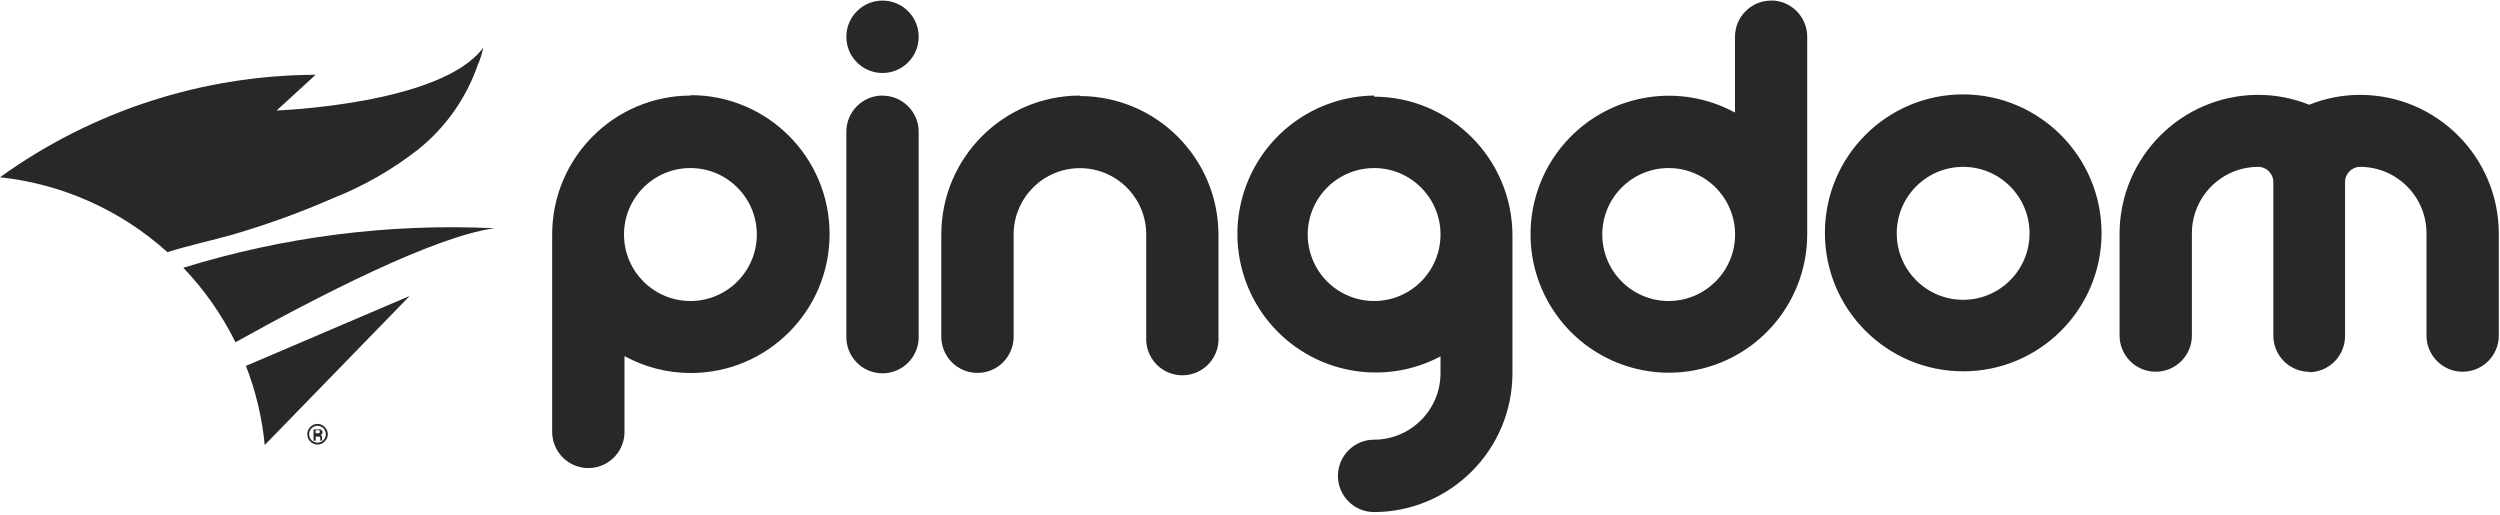
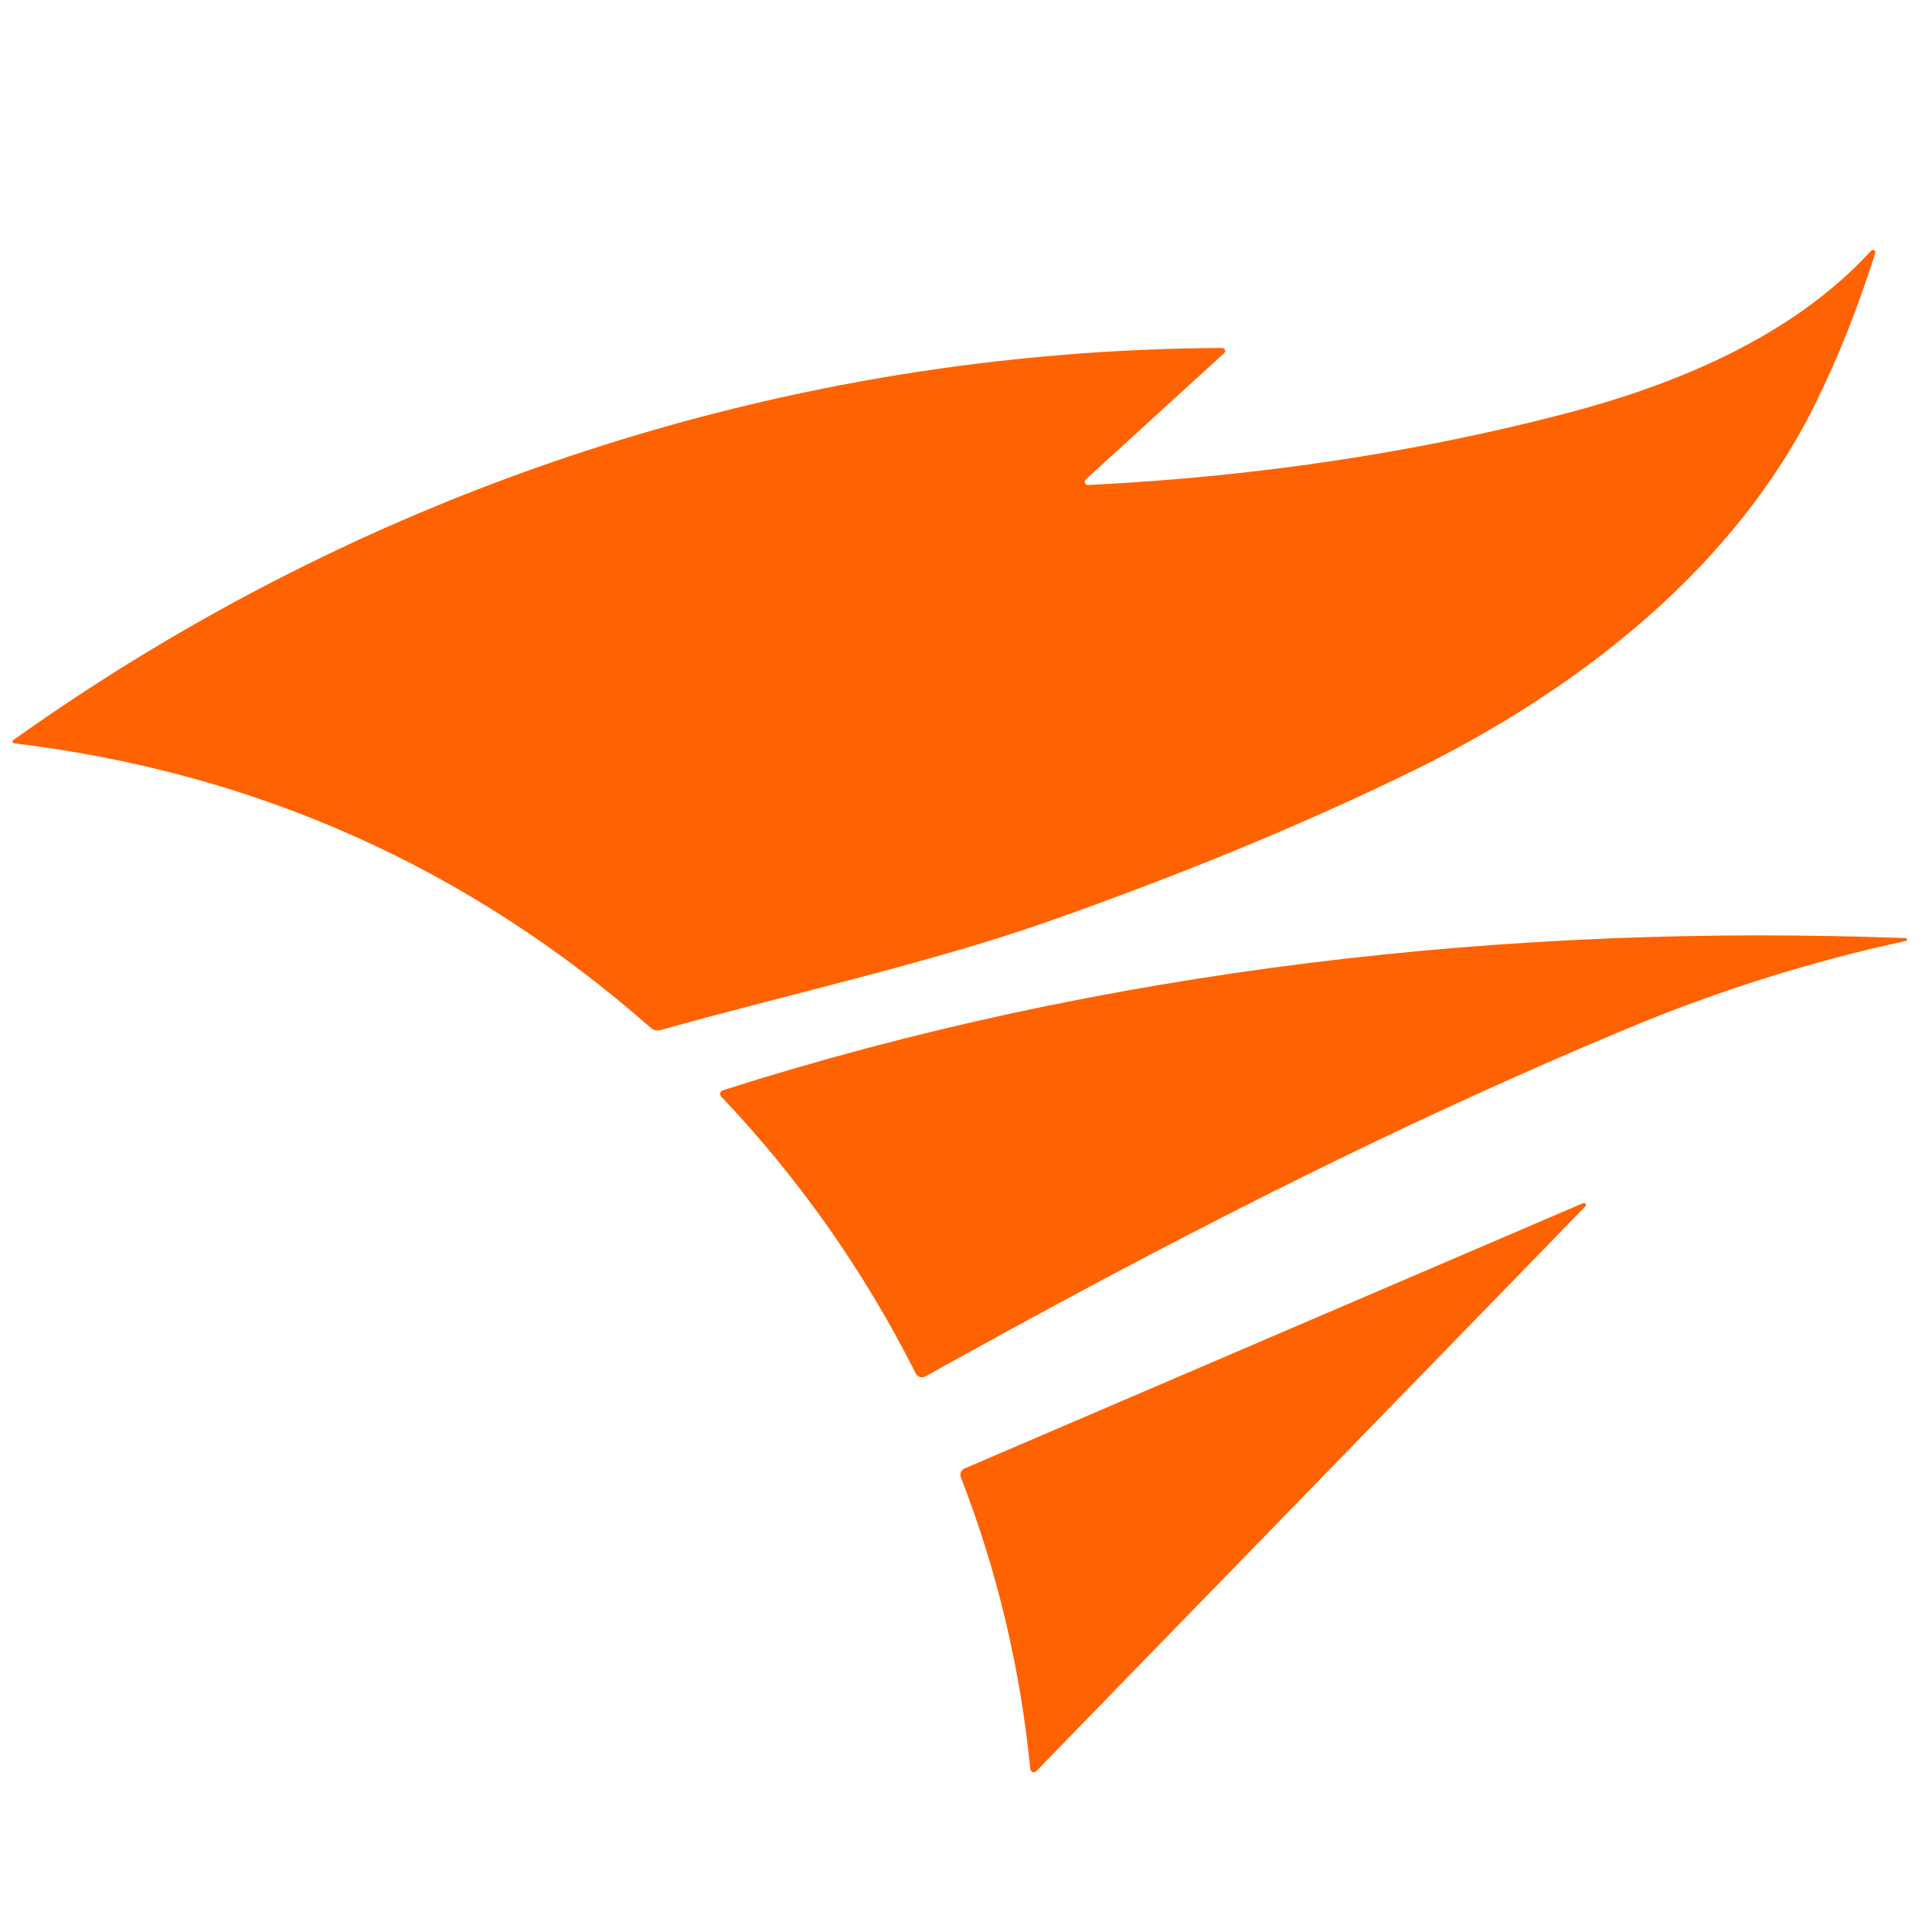
- <svg xmlns="http://www.w3.org/2000/svg" width="418px" height="86px" viewBox="0 0 418 86" version="1.1">
-   <defs />
-   <g id="Brand-Assets" stroke="none" stroke-width="1" fill="none" fill-rule="evenodd">
-     <g id="pingdom-dark" fill="#282828">
-       <g id="Group">
-         <path d="M39.289,39.097 L39.999,38.898 C45.292,37.312 50.483,35.406 55.546,33.193 C60.682,31.176 65.5,28.43 69.854,25.039 C74.476,21.359 77.955,16.437 79.883,10.849 C80.298,9.929 80.603,8.963 80.791,7.972 C73.836,17.481 46.261,18.473 46.261,18.473 L52.77,12.503 C33.826,12.568 15.376,18.559 0,29.637 C10.414,30.754 20.21,35.135 27.988,42.157 C31.722,40.999 35.538,40.172 39.289,39.13 L39.289,39.097 Z M82.526,38.154 C64.981,37.341 47.428,39.579 30.648,44.77 C34.173,48.451 37.115,52.651 39.371,57.223 C53.266,49.483 72.53,39.593 82.526,38.187 L82.526,38.154 Z M41.123,61.176 C42.771,65.421 43.827,69.873 44.262,74.407 L68.499,49.483 L41.123,61.176 L41.123,61.176 Z M53.844,73.398 L53.844,73.133 C53.84,73.026 53.806,72.923 53.745,72.835 C53.69,72.753 53.597,72.703 53.497,72.703 L53.712,72.703 C53.844,72.615 53.919,72.464 53.91,72.306 C53.933,72.093 53.812,71.89 53.613,71.81 C53.444,71.777 53.27,71.777 53.101,71.81 L52.423,71.81 L52.423,73.679 L52.787,73.679 L52.787,73.001 L53.051,73.001 C53.165,72.973 53.284,72.973 53.398,73.001 C53.511,73.092 53.568,73.237 53.547,73.381 L53.547,73.662 L53.91,73.662 L53.844,73.398 L53.844,73.398 Z M52.77,71.942 L53.002,71.942 C53.127,71.913 53.257,71.913 53.382,71.942 C53.454,71.996 53.492,72.084 53.481,72.174 C53.495,72.29 53.426,72.4 53.316,72.438 C53.217,72.454 53.117,72.454 53.018,72.438 L52.77,72.438 L52.77,71.81 L52.77,71.942 L52.77,71.942 Z" id="Shape1" />
-         <path d="M54.29,71.397 C53.978,71.063 53.541,70.873 53.084,70.873 C52.627,70.873 52.191,71.063 51.878,71.397 C51.555,71.714 51.375,72.15 51.383,72.604 C51.375,73.057 51.555,73.494 51.878,73.811 C52.191,74.145 52.627,74.335 53.084,74.335 C53.541,74.335 53.978,74.145 54.29,73.811 C54.624,73.498 54.813,73.061 54.813,72.604 C54.813,72.146 54.624,71.709 54.29,71.397 M53.084,74.01 C52.711,74.014 52.352,73.865 52.093,73.596 C51.556,73.044 51.556,72.164 52.093,71.612 C52.354,71.345 52.711,71.195 53.084,71.195 C53.457,71.195 53.815,71.345 54.076,71.612 C54.613,72.164 54.613,73.044 54.076,73.596 C53.816,73.865 53.458,74.014 53.084,74.01" id="Shape2" />
-         <path d="M229.751,50.327 C225.785,50.327 222.119,48.208 220.136,44.77 C218.153,41.331 218.153,37.094 220.136,33.656 C222.119,30.217 225.785,28.099 229.751,28.099 C235.883,28.099 240.854,33.075 240.854,39.213 C240.854,45.351 235.883,50.327 229.751,50.327 L229.751,50.327 Z M229.751,15.976 C220.164,16.09 211.641,22.112 208.323,31.117 C205.006,40.122 207.582,50.242 214.8,56.559 C222.018,62.877 232.382,64.081 240.854,59.588 L240.854,62.4 C240.845,68.534 235.879,73.504 229.751,73.513 C226.412,73.513 223.704,76.224 223.704,79.567 C223.704,82.91 226.412,85.62 229.751,85.62 C242.506,85.575 252.837,75.233 252.882,62.466 L252.882,39.312 C252.837,26.544 242.506,16.203 229.751,16.158 L229.751,15.976 L229.751,15.976 Z M115.454,50.327 C109.322,50.336 104.344,45.367 104.335,39.229 C104.326,33.091 109.289,28.108 115.421,28.099 C121.553,28.09 126.531,33.058 126.54,39.196 C126.549,45.334 121.586,50.317 115.454,50.327 Z M115.454,15.976 C102.699,16.021 92.368,26.362 92.323,39.13 L92.323,72.207 C92.323,74.369 93.476,76.368 95.347,77.449 C97.218,78.53 99.523,78.53 101.394,77.449 C103.265,76.368 104.417,74.369 104.417,72.207 L104.417,59.538 C107.816,61.402 111.629,62.374 115.503,62.367 C128.319,62.367 138.708,51.967 138.708,39.138 C138.708,26.309 128.319,15.91 115.503,15.91 L115.454,15.976 L115.454,15.976 Z M180.517,15.976 C167.762,16.021 157.431,26.362 157.386,39.13 L157.386,56.297 C157.386,59.64 160.093,62.35 163.433,62.35 C166.773,62.35 169.48,59.64 169.48,56.297 L169.48,39.213 C169.48,33.084 174.443,28.115 180.566,28.115 C186.689,28.115 191.652,33.084 191.652,39.213 L191.652,56.38 C191.535,58.615 192.66,60.732 194.577,61.884 C196.493,63.037 198.889,63.037 200.805,61.884 C202.722,60.732 203.846,58.615 203.73,56.38 L203.73,39.213 C203.685,26.445 193.354,16.104 180.599,16.059 L180.517,15.976 Z M328.254,50.128 C322.122,50.137 317.144,45.169 317.135,39.031 C317.126,32.893 322.089,27.91 328.221,27.9 C334.353,27.891 339.331,32.86 339.34,38.998 C339.349,45.136 334.386,50.119 328.254,50.128 L328.254,50.128 Z M328.254,15.778 C315.479,15.778 305.123,26.144 305.123,38.932 C305.123,51.719 315.479,62.085 328.254,62.085 C341.029,62.085 351.384,51.719 351.384,38.932 C351.34,26.164 341.009,15.822 328.254,15.778 L328.254,15.778 Z M279.003,50.327 C272.871,50.327 267.9,45.351 267.9,39.213 C267.9,33.075 272.871,28.099 279.003,28.099 C285.134,28.099 290.105,33.075 290.105,39.213 C290.096,45.347 285.131,50.317 279.003,50.327 L279.003,50.327 Z M296.136,0.099 C292.796,0.099 290.089,2.809 290.089,6.152 L290.089,18.821 C280.945,13.841 269.604,15.59 262.381,23.093 C255.157,30.596 253.831,42.005 259.139,50.968 C264.448,59.931 275.084,64.24 285.126,61.497 C295.168,58.753 302.142,49.633 302.166,39.213 L302.166,6.136 C302.166,2.793 299.459,0.083 296.119,0.083 L296.136,0.099 L296.136,0.099 Z M147.556,15.976 C144.216,15.976 141.509,18.686 141.509,22.029 L141.509,56.363 C141.509,59.706 144.216,62.416 147.556,62.416 C150.895,62.416 153.603,59.706 153.603,56.363 L153.603,22.046 C153.603,18.703 150.895,15.993 147.556,15.993 L147.556,15.976 Z M141.509,6.152 C141.509,9.495 144.216,12.205 147.556,12.205 C150.895,12.205 153.603,9.495 153.603,6.152 C153.603,2.809 150.895,0.099 147.556,0.099 C144.216,0.099 141.509,2.809 141.509,6.152 L141.509,6.152 Z M386.047,62.234 C387.654,62.234 389.194,61.594 390.329,60.455 C391.463,59.317 392.098,57.773 392.094,56.165 L392.094,30.431 C392.094,29.033 393.226,27.9 394.622,27.9 C400.747,27.91 405.708,32.883 405.708,39.014 L405.708,56.098 C405.708,59.441 408.415,62.152 411.755,62.152 C415.094,62.152 417.802,59.441 417.802,56.098 L417.802,39.014 C417.757,26.247 407.426,15.905 394.671,15.86 C391.733,15.853 388.821,16.414 386.097,17.514 C383.372,16.415 380.46,15.853 377.522,15.86 C364.77,15.915 354.446,26.25 354.391,39.014 L354.391,56.098 C354.391,59.441 357.099,62.152 360.438,62.152 C363.778,62.152 366.485,59.441 366.485,56.098 L366.485,39.014 C366.485,32.883 371.446,27.91 377.571,27.9 C378.967,27.9 380.099,29.033 380.099,30.431 L380.099,56.098 C380.095,57.707 380.73,59.251 381.864,60.389 C382.999,61.528 384.539,62.168 386.146,62.168 L386.047,62.234 Z" id="Shape3" />
-       </g>
-     </g>
-   </g>
+ <svg xmlns="http://www.w3.org/2000/svg" version="1.1" viewBox="0.00 0.00 192.00 192.00" width="128" height="128">
+   <path fill="#ff6200" d="   M 1.40 73.87   A 0.18 0.18 0.0 0 1 1.32 73.55   C 36.46 48.51 78.29 34.79 121.45 34.58   A 0.30 0.30 0.0 0 1 121.65 35.10   L 107.91 47.64   A 0.32 0.32 0.0 0 0 108.14 48.20   Q 133.04 46.97 155.57 41.10   C 166.25 38.31 178.01 33.59 185.95 24.92   A 0.24 0.24 0.0 0 1 186.36 25.15   Q 183.84 33.13 180.49 39.96   C 172.49 56.27 157.12 68.44 140.36 76.63   Q 124.30 84.48 104.41 91.49   C 92.21 95.79 77.85 98.91 65.65 102.37   A 1.06 1.05 57.4 0 1 64.68 102.15   Q 37.47 78.23 1.40 73.87   Z" />
+   <path fill="#ff6200" d="   M 189.37 93.23   A 0.14 0.14 0.0 0 1 189.39 93.51   Q 175.22 96.58 161.71 102.22   C 137.38 112.37 114.87 124.03 91.96 136.79   A 0.69 0.69 0.0 0 1 91.01 136.50   Q 83.33 121.26 71.67 108.97   A 0.37 0.37 0.0 0 1 71.82 108.36   C 109.48 96.32 150.01 91.73 189.37 93.23   Z" />
+   <path fill="#ff6200" d="   M 157.56 119.88   L 102.98 176.02   A 0.35 0.34 64.1 0 1 102.39 175.81   Q 100.90 160.73 95.49 146.81   A 0.68 0.68 0.0 0 1 95.85 145.94   L 157.34 119.56   A 0.20 0.20 0.0 0 1 157.56 119.88   Z" />
</svg>
